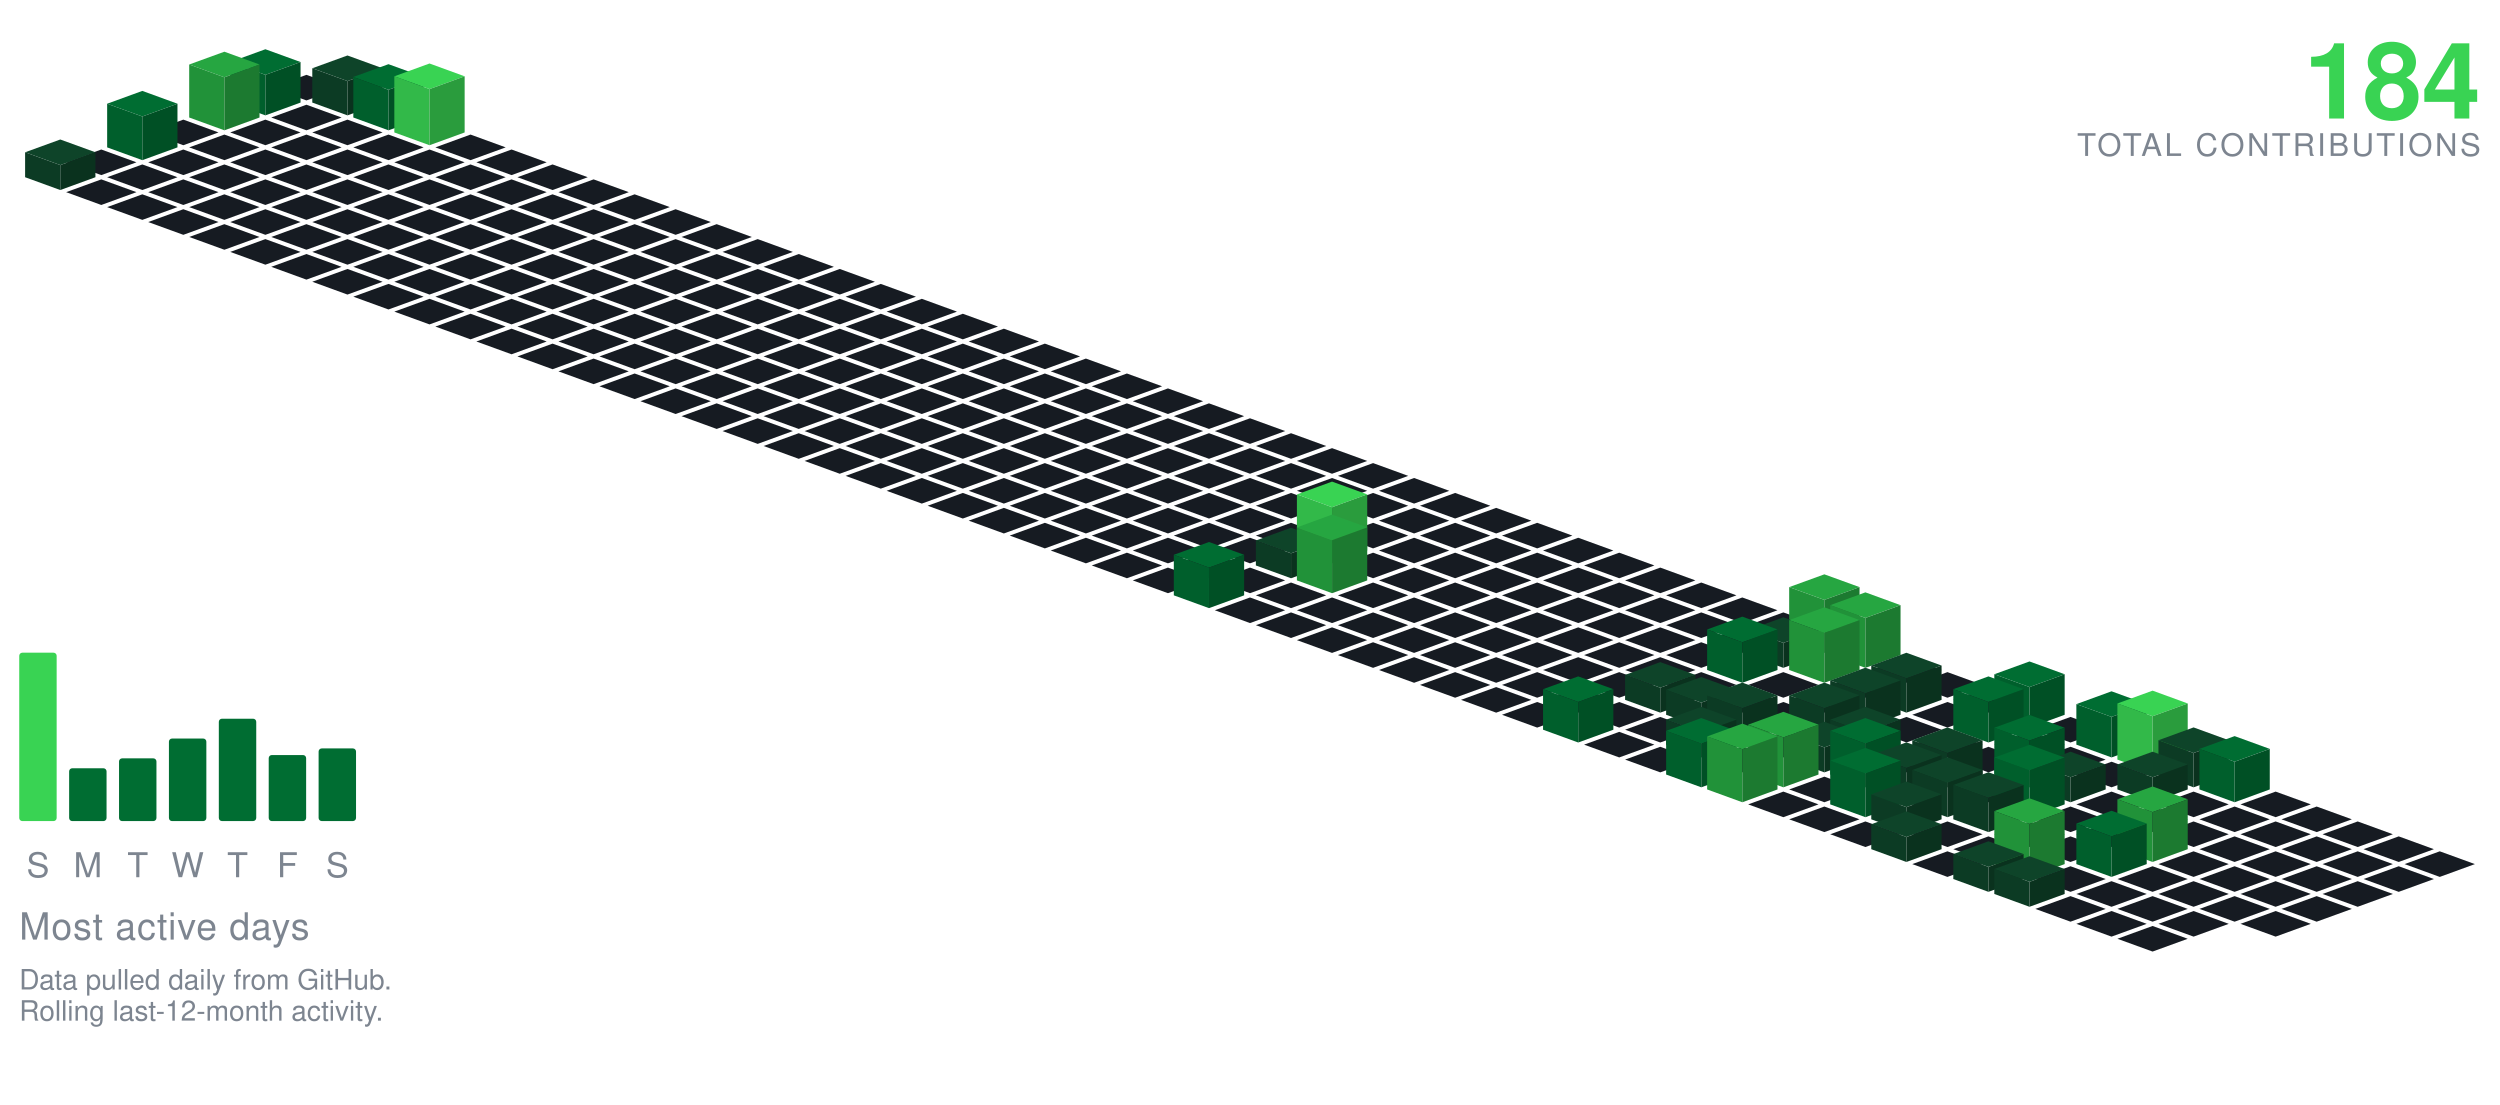
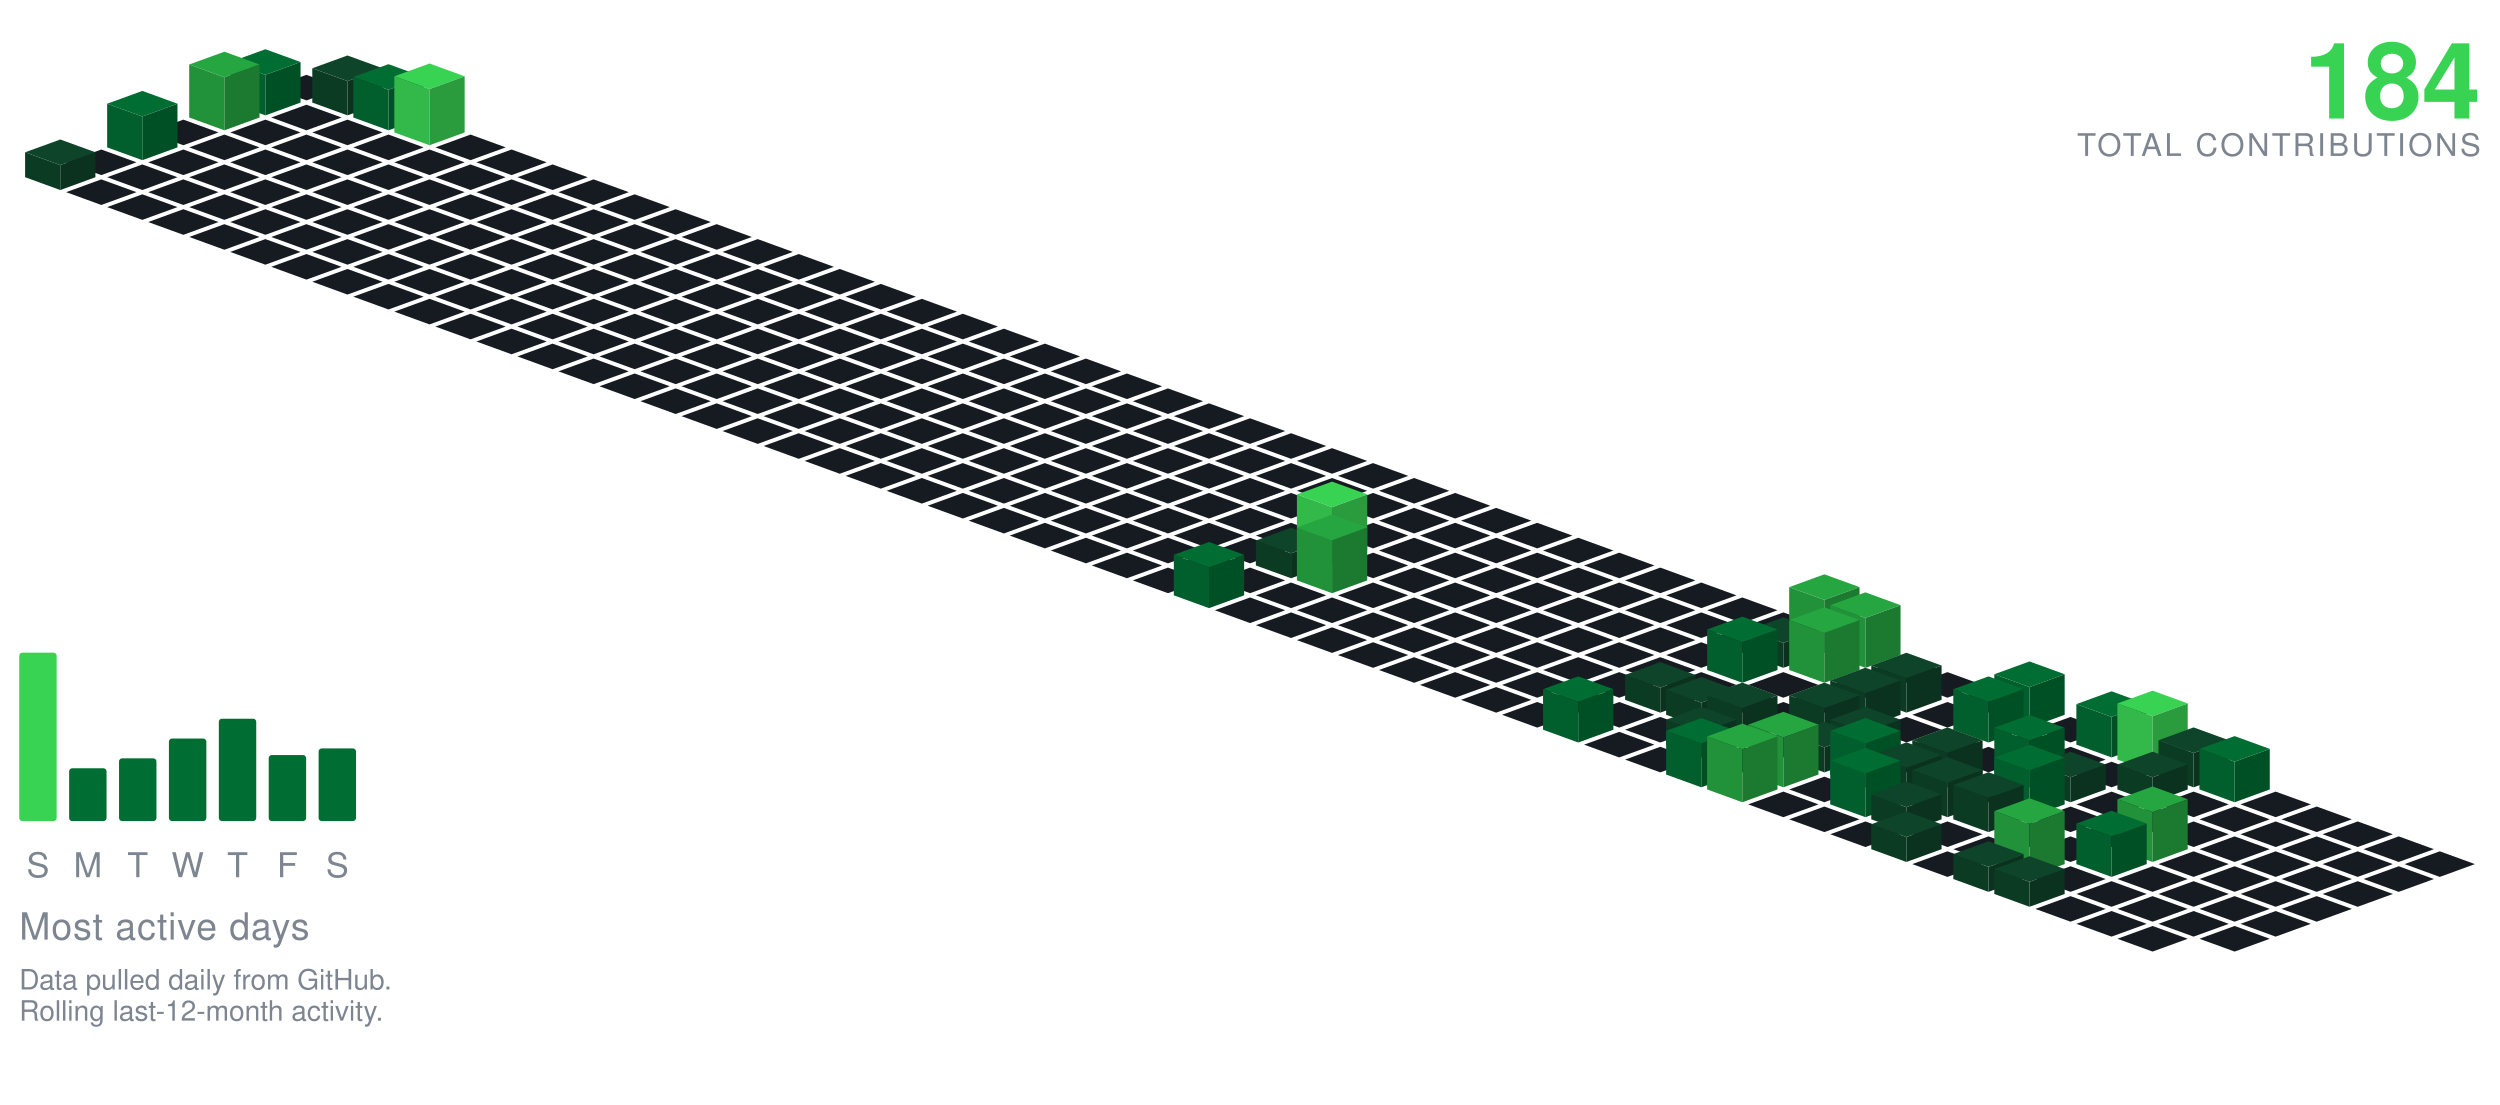
<svg xmlns="http://www.w3.org/2000/svg" viewBox="-98.09 -24.00 801.34 354.30" width="801" height="354">
  <polygon points="0.00,0.00 11.28,4.10 0.00,8.21 -11.28,4.10" fill="#161b22" />
  <polygon points="13.16,-6.21 24.43,-2.11 13.16,2.00 1.88,-2.11" fill="#0e4429" />
  <polygon points="1.88,8.89 1.88,-2.11 13.16,2.00 13.16,13.00" fill="#0c3b24" />
  <polygon points="13.16,13.00 13.16,2.00 24.43,-2.11 24.43,8.89" fill="#0a321e" />
  <polygon points="-13.16,-8.21 -1.88,-4.11 -13.16,-0.00 -24.43,-4.11" fill="#006d32" />
  <polygon points="-24.43,8.89 -24.43,-4.11 -13.16,-0.00 -13.16,13.00" fill="#005f2c" />
  <polygon points="-13.16,13.00 -13.16,-0.00 -1.88,-4.11 -1.88,8.89" fill="#005025" />
  <polygon points="0.00,9.58 11.28,13.68 0.00,17.79 -11.28,13.68" fill="#161b22" />
  <polygon points="26.31,-3.42 37.59,0.68 26.31,4.79 15.04,0.68" fill="#006d32" />
  <polygon points="15.04,13.68 15.04,0.68 26.31,4.79 26.31,17.79" fill="#005f2c" />
  <polygon points="26.31,17.79 26.31,4.79 37.59,0.68 37.59,13.68" fill="#005025" />
  <polygon points="-26.31,-7.42 -15.04,-3.32 -26.31,0.79 -37.59,-3.32" fill="#26a641" />
  <polygon points="-37.59,13.68 -37.59,-3.32 -26.31,0.79 -26.31,17.79" fill="#219239" />
  <polygon points="-26.31,17.79 -26.31,0.79 -15.04,-3.32 -15.04,13.68" fill="#1c7a30" />
  <polygon points="-39.47,14.36 -28.19,18.47 -39.47,22.57 -50.74,18.47" fill="#161b22" />
  <polygon points="-13.16,14.36 -1.88,18.47 -13.16,22.57 -24.43,18.47" fill="#161b22" />
  <polygon points="13.16,14.36 24.43,18.47 13.16,22.57 1.88,18.47" fill="#161b22" />
  <polygon points="39.47,-3.64 50.74,0.47 39.47,4.57 28.19,0.47" fill="#39d353" />
  <polygon points="28.19,18.47 28.19,0.47 39.47,4.57 39.47,22.57" fill="#32b949" />
  <polygon points="39.47,22.57 39.47,4.57 50.74,0.47 50.74,18.47" fill="#2a9c3d" />
  <polygon points="-26.31,19.15 -15.04,23.26 -26.31,27.36 -37.59,23.26" fill="#161b22" />
  <polygon points="0.00,19.15 11.28,23.26 0.00,27.36 -11.28,23.26" fill="#161b22" />
  <polygon points="26.31,19.15 37.59,23.26 26.31,27.36 15.04,23.26" fill="#161b22" />
  <polygon points="52.62,19.15 63.90,23.26 52.62,27.36 41.35,23.26" fill="#161b22" />
  <polygon points="-52.62,5.15 -41.35,9.26 -52.62,13.36 -63.90,9.26" fill="#006d32" />
  <polygon points="-63.90,23.26 -63.90,9.26 -52.62,13.36 -52.62,27.36" fill="#005f2c" />
  <polygon points="-52.62,27.36 -52.62,13.36 -41.35,9.26 -41.35,23.26" fill="#005025" />
  <polygon points="-65.78,23.94 -54.50,28.05 -65.78,32.15 -77.05,28.05" fill="#161b22" />
  <polygon points="-39.47,23.94 -28.19,28.05 -39.47,32.15 -50.74,28.05" fill="#161b22" />
  <polygon points="-13.16,23.94 -1.88,28.05 -13.16,32.15 -24.43,28.05" fill="#161b22" />
  <polygon points="13.16,23.94 24.43,28.05 13.16,32.15 1.88,28.05" fill="#161b22" />
  <polygon points="39.47,23.94 50.74,28.05 39.47,32.15 28.19,28.05" fill="#161b22" />
  <polygon points="65.78,23.94 77.05,28.05 65.78,32.15 54.50,28.05" fill="#161b22" />
  <polygon points="-52.62,28.73 -41.35,32.83 -52.62,36.94 -63.90,32.83" fill="#161b22" />
  <polygon points="-26.31,28.73 -15.04,32.83 -26.31,36.94 -37.59,32.83" fill="#161b22" />
  <polygon points="0.00,28.73 11.28,32.83 0.00,36.94 -11.28,32.83" fill="#161b22" />
  <polygon points="26.31,28.73 37.59,32.83 26.31,36.94 15.04,32.83" fill="#161b22" />
  <polygon points="52.62,28.73 63.90,32.83 52.62,36.94 41.35,32.83" fill="#161b22" />
  <polygon points="78.93,28.73 90.21,32.83 78.93,36.94 67.66,32.83" fill="#161b22" />
  <polygon points="-78.93,20.73 -67.66,24.83 -78.93,28.94 -90.21,24.83" fill="#0e4429" />
  <polygon points="-90.21,32.83 -90.21,24.83 -78.93,28.94 -78.93,36.94" fill="#0c3b24" />
  <polygon points="-78.93,36.94 -78.93,28.94 -67.66,24.83 -67.66,32.83" fill="#0a321e" />
  <polygon points="-65.78,33.52 -54.50,37.62 -65.78,41.73 -77.05,37.62" fill="#161b22" />
  <polygon points="-39.47,33.52 -28.19,37.62 -39.47,41.73 -50.74,37.62" fill="#161b22" />
  <polygon points="-13.16,33.52 -1.88,37.62 -13.16,41.73 -24.43,37.62" fill="#161b22" />
  <polygon points="13.16,33.52 24.43,37.62 13.16,41.73 1.88,37.62" fill="#161b22" />
  <polygon points="39.47,33.52 50.74,37.62 39.47,41.73 28.19,37.62" fill="#161b22" />
  <polygon points="65.78,33.52 77.05,37.62 65.78,41.73 54.50,37.62" fill="#161b22" />
  <polygon points="92.09,33.52 103.37,37.62 92.09,41.73 80.81,37.62" fill="#161b22" />
  <polygon points="-52.62,38.31 -41.35,42.41 -52.62,46.51 -63.90,42.41" fill="#161b22" />
  <polygon points="-26.31,38.31 -15.04,42.41 -26.31,46.51 -37.59,42.41" fill="#161b22" />
  <polygon points="0.00,38.31 11.28,42.41 0.00,46.51 -11.28,42.41" fill="#161b22" />
  <polygon points="26.31,38.31 37.59,42.41 26.31,46.51 15.04,42.41" fill="#161b22" />
  <polygon points="52.62,38.31 63.90,42.41 52.62,46.51 41.35,42.41" fill="#161b22" />
  <polygon points="78.93,38.31 90.21,42.41 78.93,46.51 67.66,42.41" fill="#161b22" />
  <polygon points="105.25,38.31 116.52,42.41 105.25,46.51 93.97,42.41" fill="#161b22" />
  <polygon points="-39.47,43.09 -28.19,47.20 -39.47,51.30 -50.74,47.20" fill="#161b22" />
  <polygon points="-13.16,43.09 -1.88,47.20 -13.16,51.30 -24.43,47.20" fill="#161b22" />
  <polygon points="13.16,43.09 24.43,47.20 13.16,51.30 1.88,47.20" fill="#161b22" />
  <polygon points="39.47,43.09 50.74,47.20 39.47,51.30 28.19,47.20" fill="#161b22" />
  <polygon points="65.78,43.09 77.05,47.20 65.78,51.30 54.50,47.20" fill="#161b22" />
  <polygon points="92.09,43.09 103.37,47.20 92.09,51.30 80.81,47.20" fill="#161b22" />
  <polygon points="118.40,43.09 129.68,47.20 118.40,51.30 107.12,47.20" fill="#161b22" />
  <polygon points="-26.31,47.88 -15.04,51.99 -26.31,56.09 -37.59,51.99" fill="#161b22" />
  <polygon points="0.00,47.88 11.28,51.99 0.00,56.09 -11.28,51.99" fill="#161b22" />
  <polygon points="26.31,47.88 37.59,51.99 26.31,56.09 15.04,51.99" fill="#161b22" />
  <polygon points="52.62,47.88 63.90,51.99 52.62,56.09 41.35,51.99" fill="#161b22" />
  <polygon points="78.93,47.88 90.21,51.99 78.93,56.09 67.66,51.99" fill="#161b22" />
  <polygon points="105.25,47.88 116.52,51.99 105.25,56.09 93.97,51.99" fill="#161b22" />
  <polygon points="131.56,47.88 142.83,51.99 131.56,56.09 120.28,51.99" fill="#161b22" />
  <polygon points="-13.16,52.67 -1.88,56.78 -13.16,60.88 -24.43,56.78" fill="#161b22" />
  <polygon points="13.16,52.67 24.43,56.78 13.16,60.88 1.88,56.78" fill="#161b22" />
  <polygon points="39.47,52.67 50.74,56.78 39.47,60.88 28.19,56.78" fill="#161b22" />
  <polygon points="65.78,52.67 77.05,56.78 65.78,60.88 54.50,56.78" fill="#161b22" />
  <polygon points="92.09,52.67 103.37,56.78 92.09,60.88 80.81,56.78" fill="#161b22" />
  <polygon points="118.40,52.67 129.68,56.78 118.40,60.88 107.12,56.78" fill="#161b22" />
  <polygon points="144.71,52.67 155.99,56.78 144.71,60.88 133.44,56.78" fill="#161b22" />
  <polygon points="0.00,57.46 11.28,61.56 0.00,65.67 -11.28,61.56" fill="#161b22" />
  <polygon points="26.31,57.46 37.59,61.56 26.31,65.67 15.04,61.56" fill="#161b22" />
  <polygon points="52.62,57.46 63.90,61.56 52.62,65.67 41.35,61.56" fill="#161b22" />
  <polygon points="78.93,57.46 90.21,61.56 78.93,65.67 67.66,61.56" fill="#161b22" />
  <polygon points="105.25,57.46 116.52,61.56 105.25,65.67 93.97,61.56" fill="#161b22" />
  <polygon points="131.56,57.46 142.83,61.56 131.56,65.67 120.28,61.56" fill="#161b22" />
  <polygon points="157.87,57.46 169.14,61.56 157.87,65.67 146.59,61.56" fill="#161b22" />
  <polygon points="13.16,62.25 24.43,66.35 13.16,70.46 1.88,66.35" fill="#161b22" />
  <polygon points="39.47,62.25 50.74,66.35 39.47,70.46 28.19,66.35" fill="#161b22" />
  <polygon points="65.78,62.25 77.05,66.35 65.78,70.46 54.50,66.35" fill="#161b22" />
  <polygon points="92.09,62.25 103.37,66.35 92.09,70.46 80.81,66.35" fill="#161b22" />
  <polygon points="118.40,62.25 129.68,66.35 118.40,70.46 107.12,66.35" fill="#161b22" />
  <polygon points="144.71,62.25 155.99,66.35 144.71,70.46 133.44,66.35" fill="#161b22" />
  <polygon points="171.02,62.25 182.30,66.35 171.02,70.46 159.75,66.35" fill="#161b22" />
  <polygon points="26.31,67.04 37.59,71.14 26.31,75.24 15.04,71.14" fill="#161b22" />
  <polygon points="52.62,67.04 63.90,71.14 52.62,75.24 41.35,71.14" fill="#161b22" />
  <polygon points="78.93,67.04 90.21,71.14 78.93,75.24 67.66,71.14" fill="#161b22" />
  <polygon points="105.25,67.04 116.52,71.14 105.25,75.24 93.97,71.14" fill="#161b22" />
  <polygon points="131.56,67.04 142.83,71.14 131.56,75.24 120.28,71.14" fill="#161b22" />
  <polygon points="157.87,67.04 169.14,71.14 157.87,75.24 146.59,71.14" fill="#161b22" />
  <polygon points="184.18,67.04 195.46,71.14 184.18,75.24 172.90,71.14" fill="#161b22" />
  <polygon points="39.47,71.82 50.74,75.93 39.47,80.03 28.19,75.93" fill="#161b22" />
  <polygon points="65.78,71.82 77.05,75.93 65.78,80.03 54.50,75.93" fill="#161b22" />
  <polygon points="92.09,71.82 103.37,75.93 92.09,80.03 80.81,75.93" fill="#161b22" />
  <polygon points="118.40,71.82 129.68,75.93 118.40,80.03 107.12,75.93" fill="#161b22" />
  <polygon points="144.71,71.82 155.99,75.93 144.71,80.03 133.44,75.93" fill="#161b22" />
  <polygon points="171.02,71.82 182.30,75.93 171.02,80.03 159.75,75.93" fill="#161b22" />
  <polygon points="197.34,71.82 208.61,75.93 197.34,80.03 186.06,75.93" fill="#161b22" />
  <polygon points="52.62,76.61 63.90,80.72 52.62,84.82 41.35,80.72" fill="#161b22" />
  <polygon points="78.93,76.61 90.21,80.72 78.93,84.82 67.66,80.72" fill="#161b22" />
  <polygon points="105.25,76.61 116.52,80.72 105.25,84.82 93.97,80.72" fill="#161b22" />
  <polygon points="131.56,76.61 142.83,80.72 131.56,84.82 120.28,80.72" fill="#161b22" />
  <polygon points="157.87,76.61 169.14,80.72 157.87,84.82 146.59,80.72" fill="#161b22" />
  <polygon points="184.18,76.61 195.46,80.72 184.18,84.82 172.90,80.72" fill="#161b22" />
  <polygon points="210.49,76.61 221.77,80.72 210.49,84.82 199.21,80.72" fill="#161b22" />
  <polygon points="65.78,81.40 77.05,85.51 65.78,89.61 54.50,85.51" fill="#161b22" />
  <polygon points="92.09,81.40 103.37,85.51 92.09,89.61 80.81,85.51" fill="#161b22" />
  <polygon points="118.40,81.40 129.68,85.51 118.40,89.61 107.12,85.51" fill="#161b22" />
  <polygon points="144.71,81.40 155.99,85.51 144.71,89.61 133.44,85.51" fill="#161b22" />
  <polygon points="171.02,81.40 182.30,85.51 171.02,89.61 159.75,85.51" fill="#161b22" />
  <polygon points="197.34,81.40 208.61,85.51 197.34,89.61 186.06,85.51" fill="#161b22" />
  <polygon points="223.65,81.40 234.92,85.51 223.65,89.61 212.37,85.51" fill="#161b22" />
  <polygon points="78.93,86.19 90.21,90.29 78.93,94.40 67.66,90.29" fill="#161b22" />
  <polygon points="105.25,86.19 116.52,90.29 105.25,94.40 93.97,90.29" fill="#161b22" />
  <polygon points="131.56,86.19 142.83,90.29 131.56,94.40 120.28,90.29" fill="#161b22" />
  <polygon points="157.87,86.19 169.14,90.29 157.87,94.40 146.59,90.29" fill="#161b22" />
  <polygon points="184.18,86.19 195.46,90.29 184.18,94.40 172.90,90.29" fill="#161b22" />
  <polygon points="210.49,86.19 221.77,90.29 210.49,94.40 199.21,90.29" fill="#161b22" />
  <polygon points="236.80,86.19 248.08,90.29 236.80,94.40 225.53,90.29" fill="#161b22" />
  <polygon points="92.09,90.98 103.37,95.08 92.09,99.19 80.81,95.08" fill="#161b22" />
  <polygon points="118.40,90.98 129.68,95.08 118.40,99.19 107.12,95.08" fill="#161b22" />
  <polygon points="144.71,90.98 155.99,95.08 144.71,99.19 133.44,95.08" fill="#161b22" />
  <polygon points="171.02,90.98 182.30,95.08 171.02,99.19 159.75,95.08" fill="#161b22" />
  <polygon points="197.34,90.98 208.61,95.08 197.34,99.19 186.06,95.08" fill="#161b22" />
  <polygon points="223.65,90.98 234.92,95.08 223.65,99.19 212.37,95.08" fill="#161b22" />
  <polygon points="249.96,90.98 261.23,95.08 249.96,99.19 238.68,95.08" fill="#161b22" />
  <polygon points="105.25,95.77 116.52,99.87 105.25,103.97 93.97,99.87" fill="#161b22" />
  <polygon points="131.56,95.77 142.83,99.87 131.56,103.97 120.28,99.87" fill="#161b22" />
  <polygon points="157.87,95.77 169.14,99.87 157.87,103.97 146.59,99.87" fill="#161b22" />
  <polygon points="184.18,95.77 195.46,99.87 184.18,103.97 172.90,99.87" fill="#161b22" />
  <polygon points="210.49,95.77 221.77,99.87 210.49,103.97 199.21,99.87" fill="#161b22" />
  <polygon points="236.80,95.77 248.08,99.87 236.80,103.97 225.53,99.87" fill="#161b22" />
  <polygon points="263.11,95.77 274.39,99.87 263.11,103.97 251.84,99.87" fill="#161b22" />
  <polygon points="118.40,100.55 129.68,104.66 118.40,108.76 107.12,104.66" fill="#161b22" />
  <polygon points="144.71,100.55 155.99,104.66 144.71,108.76 133.44,104.66" fill="#161b22" />
  <polygon points="171.02,100.55 182.30,104.66 171.02,108.76 159.75,104.66" fill="#161b22" />
  <polygon points="197.34,100.55 208.61,104.66 197.34,108.76 186.06,104.66" fill="#161b22" />
  <polygon points="223.65,100.55 234.92,104.66 223.65,108.76 212.37,104.66" fill="#161b22" />
  <polygon points="249.96,100.55 261.23,104.66 249.96,108.76 238.68,104.66" fill="#161b22" />
  <polygon points="276.27,100.55 287.55,104.66 276.27,108.76 264.99,104.66" fill="#161b22" />
  <polygon points="131.56,105.34 142.83,109.45 131.56,113.55 120.28,109.45" fill="#161b22" />
  <polygon points="157.87,105.34 169.14,109.45 157.87,113.55 146.59,109.45" fill="#161b22" />
  <polygon points="184.18,105.34 195.46,109.45 184.18,113.55 172.90,109.45" fill="#161b22" />
  <polygon points="210.49,105.34 221.77,109.45 210.49,113.55 199.21,109.45" fill="#161b22" />
  <polygon points="236.80,105.34 248.08,109.45 236.80,113.55 225.53,109.45" fill="#161b22" />
  <polygon points="263.11,105.34 274.39,109.45 263.11,113.55 251.84,109.45" fill="#161b22" />
  <polygon points="289.43,105.34 300.70,109.45 289.43,113.55 278.15,109.45" fill="#161b22" />
  <polygon points="144.71,110.13 155.99,114.23 144.71,118.34 133.44,114.23" fill="#161b22" />
  <polygon points="171.02,110.13 182.30,114.23 171.02,118.34 159.75,114.23" fill="#161b22" />
  <polygon points="197.34,110.13 208.61,114.23 197.34,118.34 186.06,114.23" fill="#161b22" />
  <polygon points="223.65,110.13 234.92,114.23 223.65,118.34 212.37,114.23" fill="#161b22" />
  <polygon points="249.96,110.13 261.23,114.23 249.96,118.34 238.68,114.23" fill="#161b22" />
  <polygon points="276.27,110.13 287.55,114.23 276.27,118.34 264.99,114.23" fill="#161b22" />
  <polygon points="302.58,110.13 313.86,114.23 302.58,118.34 291.30,114.23" fill="#161b22" />
  <polygon points="157.87,114.92 169.14,119.02 157.87,123.13 146.59,119.02" fill="#161b22" />
  <polygon points="184.18,114.92 195.46,119.02 184.18,123.13 172.90,119.02" fill="#161b22" />
  <polygon points="210.49,114.92 221.77,119.02 210.49,123.13 199.21,119.02" fill="#161b22" />
  <polygon points="236.80,114.92 248.08,119.02 236.80,123.13 225.53,119.02" fill="#161b22" />
  <polygon points="263.11,114.92 274.39,119.02 263.11,123.13 251.84,119.02" fill="#161b22" />
  <polygon points="289.43,114.92 300.70,119.02 289.43,123.13 278.15,119.02" fill="#161b22" />
  <polygon points="315.74,114.92 327.01,119.02 315.74,123.13 304.46,119.02" fill="#161b22" />
  <polygon points="171.02,119.71 182.30,123.81 171.02,127.92 159.75,123.81" fill="#161b22" />
  <polygon points="197.34,119.71 208.61,123.81 197.34,127.92 186.06,123.81" fill="#161b22" />
  <polygon points="223.65,119.71 234.92,123.81 223.65,127.92 212.37,123.81" fill="#161b22" />
  <polygon points="249.96,119.71 261.23,123.81 249.96,127.92 238.68,123.81" fill="#161b22" />
  <polygon points="276.27,119.71 287.55,123.81 276.27,127.92 264.99,123.81" fill="#161b22" />
  <polygon points="302.58,119.71 313.86,123.81 302.58,127.92 291.30,123.81" fill="#161b22" />
  <polygon points="328.89,119.71 340.17,123.81 328.89,127.92 317.62,123.81" fill="#161b22" />
  <polygon points="184.18,124.50 195.46,128.60 184.18,132.70 172.90,128.60" fill="#161b22" />
  <polygon points="210.49,124.50 221.77,128.60 210.49,132.70 199.21,128.60" fill="#161b22" />
  <polygon points="236.80,124.50 248.08,128.60 236.80,132.70 225.53,128.60" fill="#161b22" />
  <polygon points="263.11,124.50 274.39,128.60 263.11,132.70 251.84,128.60" fill="#161b22" />
  <polygon points="289.43,124.50 300.70,128.60 289.43,132.70 278.15,128.60" fill="#161b22" />
  <polygon points="315.74,124.50 327.01,128.60 315.74,132.70 304.46,128.60" fill="#161b22" />
  <polygon points="342.05,124.50 353.32,128.60 342.05,132.70 330.77,128.60" fill="#161b22" />
  <polygon points="197.34,129.28 208.61,133.39 197.34,137.49 186.06,133.39" fill="#161b22" />
  <polygon points="223.65,129.28 234.92,133.39 223.65,137.49 212.37,133.39" fill="#161b22" />
  <polygon points="249.96,129.28 261.23,133.39 249.96,137.49 238.68,133.39" fill="#161b22" />
  <polygon points="276.27,129.28 287.55,133.39 276.27,137.49 264.99,133.39" fill="#161b22" />
  <polygon points="302.58,129.28 313.86,133.39 302.58,137.49 291.30,133.39" fill="#161b22" />
  <polygon points="328.89,129.28 340.17,133.39 328.89,137.49 317.62,133.39" fill="#161b22" />
  <polygon points="355.20,129.28 366.48,133.39 355.20,137.49 343.93,133.39" fill="#161b22" />
  <polygon points="210.49,134.07 221.77,138.18 210.49,142.28 199.21,138.18" fill="#161b22" />
  <polygon points="236.80,134.07 248.08,138.18 236.80,142.28 225.53,138.18" fill="#161b22" />
  <polygon points="263.11,134.07 274.39,138.18 263.11,142.28 251.84,138.18" fill="#161b22" />
  <polygon points="289.43,134.07 300.70,138.18 289.43,142.28 278.15,138.18" fill="#161b22" />
  <polygon points="315.74,134.07 327.01,138.18 315.74,142.28 304.46,138.18" fill="#161b22" />
  <polygon points="342.05,134.07 353.32,138.18 342.05,142.28 330.77,138.18" fill="#161b22" />
  <polygon points="368.36,134.07 379.64,138.18 368.36,142.28 357.08,138.18" fill="#161b22" />
  <polygon points="223.65,138.86 234.92,142.96 223.65,147.07 212.37,142.96" fill="#161b22" />
  <polygon points="249.96,138.86 261.23,142.96 249.96,147.07 238.68,142.96" fill="#161b22" />
  <polygon points="276.27,138.86 287.55,142.96 276.27,147.07 264.99,142.96" fill="#161b22" />
  <polygon points="302.58,138.86 313.86,142.96 302.58,147.07 291.30,142.96" fill="#161b22" />
  <polygon points="328.89,138.86 340.17,142.96 328.89,147.07 317.62,142.96" fill="#161b22" />
  <polygon points="355.20,138.86 366.48,142.96 355.20,147.07 343.93,142.96" fill="#161b22" />
  <polygon points="381.52,138.86 392.79,142.96 381.52,147.07 370.24,142.96" fill="#161b22" />
  <polygon points="236.80,143.65 248.08,147.75 236.80,151.86 225.53,147.75" fill="#161b22" />
  <polygon points="263.11,143.65 274.39,147.75 263.11,151.86 251.84,147.75" fill="#161b22" />
  <polygon points="289.43,143.65 300.70,147.75 289.43,151.86 278.15,147.75" fill="#161b22" />
  <polygon points="315.74,143.65 327.01,147.75 315.74,151.86 304.46,147.75" fill="#161b22" />
  <polygon points="342.05,143.65 353.32,147.75 342.05,151.86 330.77,147.75" fill="#161b22" />
  <polygon points="368.36,143.65 379.64,147.75 368.36,151.86 357.08,147.75" fill="#161b22" />
  <polygon points="394.67,143.65 405.95,147.75 394.67,151.86 383.39,147.75" fill="#161b22" />
  <polygon points="249.96,148.44 261.23,152.54 249.96,156.65 238.68,152.54" fill="#161b22" />
  <polygon points="276.27,148.44 287.55,152.54 276.27,156.65 264.99,152.54" fill="#161b22" />
  <polygon points="302.58,148.44 313.86,152.54 302.58,156.65 291.30,152.54" fill="#161b22" />
  <polygon points="355.20,148.44 366.48,152.54 355.20,156.65 343.93,152.54" fill="#161b22" />
  <polygon points="381.52,148.44 392.79,152.54 381.52,156.65 370.24,152.54" fill="#161b22" />
  <polygon points="407.83,148.44 419.10,152.54 407.83,156.65 396.55,152.54" fill="#161b22" />
  <polygon points="328.89,130.44 340.17,134.54 328.89,138.65 317.62,134.54" fill="#39d353" />
  <polygon points="317.62,152.54 317.62,134.54 328.89,138.65 328.89,156.65" fill="#32b949" />
  <polygon points="328.89,156.65 328.89,138.65 340.17,134.54 340.17,152.54" fill="#2a9c3d" />
  <polygon points="263.11,153.23 274.39,157.33 263.11,161.43 251.84,157.33" fill="#161b22" />
  <polygon points="289.43,153.23 300.70,157.33 289.43,161.43 278.15,157.33" fill="#161b22" />
  <polygon points="342.05,153.23 353.32,157.33 342.05,161.43 330.77,157.33" fill="#161b22" />
  <polygon points="368.36,153.23 379.64,157.33 368.36,161.43 357.08,157.33" fill="#161b22" />
  <polygon points="394.67,153.23 405.95,157.33 394.67,161.43 383.39,157.33" fill="#161b22" />
  <polygon points="420.98,153.23 432.26,157.33 420.98,161.43 409.71,157.33" fill="#161b22" />
  <polygon points="315.74,145.23 327.01,149.33 315.74,153.43 304.46,149.33" fill="#0e4429" />
  <polygon points="304.46,157.33 304.46,149.33 315.74,153.43 315.74,161.43" fill="#0c3b24" />
  <polygon points="315.74,161.43 315.74,153.43 327.01,149.33 327.01,157.33" fill="#0a321e" />
  <polygon points="276.27,158.01 287.55,162.12 276.27,166.22 264.99,162.12" fill="#161b22" />
  <polygon points="302.58,158.01 313.86,162.12 302.58,166.22 291.30,162.12" fill="#161b22" />
  <polygon points="355.20,158.01 366.48,162.12 355.20,166.22 343.93,162.12" fill="#161b22" />
  <polygon points="381.52,158.01 392.79,162.12 381.52,166.22 370.24,162.12" fill="#161b22" />
  <polygon points="407.83,158.01 419.10,162.12 407.83,166.22 396.55,162.12" fill="#161b22" />
  <polygon points="434.14,158.01 445.41,162.12 434.14,166.22 422.86,162.12" fill="#161b22" />
  <polygon points="328.89,141.01 340.17,145.12 328.89,149.22 317.62,145.12" fill="#26a641" />
  <polygon points="317.62,162.12 317.62,145.12 328.89,149.22 328.89,166.22" fill="#219239" />
  <polygon points="328.89,166.22 328.89,149.22 340.17,145.12 340.17,162.12" fill="#1c7a30" />
  <polygon points="315.74,162.80 327.01,166.91 315.74,171.01 304.46,166.91" fill="#161b22" />
  <polygon points="342.05,162.80 353.32,166.91 342.05,171.01 330.77,166.91" fill="#161b22" />
  <polygon points="368.36,162.80 379.64,166.91 368.36,171.01 357.08,166.91" fill="#161b22" />
  <polygon points="394.67,162.80 405.95,166.91 394.67,171.01 383.39,166.91" fill="#161b22" />
  <polygon points="420.98,162.80 432.26,166.91 420.98,171.01 409.71,166.91" fill="#161b22" />
  <polygon points="447.29,162.80 458.57,166.91 447.29,171.01 436.02,166.91" fill="#161b22" />
  <polygon points="289.43,149.80 300.70,153.91 289.43,158.01 278.15,153.91" fill="#006d32" />
  <polygon points="278.15,166.91 278.15,153.91 289.43,158.01 289.43,171.01" fill="#005f2c" />
  <polygon points="289.43,171.01 289.43,158.01 300.70,153.91 300.70,166.91" fill="#005025" />
  <polygon points="302.58,167.59 313.86,171.69 302.58,175.80 291.30,171.69" fill="#161b22" />
  <polygon points="328.89,167.59 340.17,171.69 328.89,175.80 317.62,171.69" fill="#161b22" />
  <polygon points="355.20,167.59 366.48,171.69 355.20,175.80 343.93,171.69" fill="#161b22" />
  <polygon points="381.52,167.59 392.79,171.69 381.52,175.80 370.24,171.69" fill="#161b22" />
  <polygon points="407.83,167.59 419.10,171.69 407.83,175.80 396.55,171.69" fill="#161b22" />
  <polygon points="434.14,167.59 445.41,171.69 434.14,175.80 422.86,171.69" fill="#161b22" />
  <polygon points="460.45,167.59 471.73,171.69 460.45,175.80 449.17,171.69" fill="#161b22" />
  <polygon points="315.74,172.38 327.01,176.48 315.74,180.59 304.46,176.48" fill="#161b22" />
  <polygon points="342.05,172.38 353.32,176.48 342.05,180.59 330.77,176.48" fill="#161b22" />
  <polygon points="368.36,172.38 379.64,176.48 368.36,180.59 357.08,176.48" fill="#161b22" />
  <polygon points="394.67,172.38 405.95,176.48 394.67,180.59 383.39,176.48" fill="#161b22" />
  <polygon points="420.98,172.38 432.26,176.48 420.98,180.59 409.71,176.48" fill="#161b22" />
  <polygon points="447.29,172.38 458.57,176.48 447.29,180.59 436.02,176.48" fill="#161b22" />
  <polygon points="473.61,172.38 484.88,176.48 473.61,180.59 462.33,176.48" fill="#161b22" />
  <polygon points="328.89,177.17 340.17,181.27 328.89,185.37 317.62,181.27" fill="#161b22" />
  <polygon points="355.20,177.17 366.48,181.27 355.20,185.37 343.93,181.27" fill="#161b22" />
  <polygon points="381.52,177.17 392.79,181.27 381.52,185.37 370.24,181.27" fill="#161b22" />
  <polygon points="407.83,177.17 419.10,181.27 407.83,185.37 396.55,181.27" fill="#161b22" />
  <polygon points="434.14,177.17 445.41,181.27 434.14,185.37 422.86,181.27" fill="#161b22" />
  <polygon points="460.45,177.17 471.73,181.27 460.45,185.37 449.17,181.27" fill="#161b22" />
  <polygon points="486.76,160.17 498.04,164.27 486.76,168.37 475.48,164.27" fill="#26a641" />
  <polygon points="475.48,181.27 475.48,164.27 486.76,168.37 486.76,185.37" fill="#219239" />
  <polygon points="486.76,185.37 486.76,168.37 498.04,164.27 498.04,181.27" fill="#1c7a30" />
  <polygon points="342.05,181.95 353.32,186.06 342.05,190.16 330.77,186.06" fill="#161b22" />
  <polygon points="368.36,181.95 379.64,186.06 368.36,190.16 357.08,186.06" fill="#161b22" />
  <polygon points="394.67,181.95 405.95,186.06 394.67,190.16 383.39,186.06" fill="#161b22" />
  <polygon points="420.98,181.95 432.26,186.06 420.98,190.16 409.71,186.06" fill="#161b22" />
  <polygon points="447.29,181.95 458.57,186.06 447.29,190.16 436.02,186.06" fill="#161b22" />
  <polygon points="473.61,173.95 484.88,178.06 473.61,182.16 462.33,178.06" fill="#0e4429" />
  <polygon points="462.33,186.06 462.33,178.06 473.61,182.16 473.61,190.16" fill="#0c3b24" />
  <polygon points="473.61,190.16 473.61,182.16 484.88,178.06 484.88,186.06" fill="#0a321e" />
  <polygon points="499.92,165.95 511.19,170.06 499.92,174.16 488.64,170.06" fill="#26a641" />
  <polygon points="488.64,186.06 488.64,170.06 499.92,174.16 499.92,190.16" fill="#219239" />
  <polygon points="499.92,190.16 499.92,174.16 511.19,170.06 511.19,186.06" fill="#1c7a30" />
  <polygon points="355.20,186.74 366.48,190.85 355.20,194.95 343.93,190.85" fill="#161b22" />
  <polygon points="381.52,186.74 392.79,190.85 381.52,194.95 370.24,190.85" fill="#161b22" />
  <polygon points="407.83,186.74 419.10,190.85 407.83,194.95 396.55,190.85" fill="#161b22" />
  <polygon points="434.14,186.74 445.41,190.85 434.14,194.95 422.86,190.85" fill="#161b22" />
  <polygon points="513.07,186.74 524.35,190.85 513.07,194.95 501.80,190.85" fill="#161b22" />
  <polygon points="460.45,173.74 471.73,177.85 460.45,181.95 449.17,177.85" fill="#006d32" />
  <polygon points="449.17,190.85 449.17,177.85 460.45,181.95 460.45,194.95" fill="#005f2c" />
  <polygon points="460.45,194.95 460.45,181.95 471.73,177.85 471.73,190.85" fill="#005025" />
  <polygon points="486.76,170.74 498.04,174.85 486.76,178.95 475.48,174.85" fill="#26a641" />
  <polygon points="475.48,190.85 475.48,174.85 486.76,178.95 486.76,194.95" fill="#219239" />
  <polygon points="486.76,194.95 486.76,178.95 498.04,174.85 498.04,190.85" fill="#1c7a30" />
  <polygon points="368.36,191.53 379.64,195.64 368.36,199.74 357.08,195.64" fill="#161b22" />
  <polygon points="394.67,191.53 405.95,195.64 394.67,199.74 383.39,195.64" fill="#161b22" />
  <polygon points="420.98,191.53 432.26,195.64 420.98,199.74 409.71,195.64" fill="#161b22" />
  <polygon points="447.29,191.53 458.57,195.64 447.29,199.74 436.02,195.64" fill="#161b22" />
  <polygon points="473.61,191.53 484.88,195.64 473.61,199.74 462.33,195.64" fill="#161b22" />
  <polygon points="499.92,191.53 511.19,195.64 499.92,199.74 488.64,195.64" fill="#161b22" />
  <polygon points="526.23,191.53 537.50,195.64 526.23,199.74 514.95,195.64" fill="#161b22" />
  <polygon points="381.52,196.32 392.79,200.42 381.52,204.53 370.24,200.42" fill="#161b22" />
  <polygon points="407.83,196.32 419.10,200.42 407.83,204.53 396.55,200.42" fill="#161b22" />
  <polygon points="460.45,196.32 471.73,200.42 460.45,204.53 449.17,200.42" fill="#161b22" />
  <polygon points="486.76,196.32 498.04,200.42 486.76,204.53 475.48,200.42" fill="#161b22" />
  <polygon points="539.38,196.32 550.66,200.42 539.38,204.53 528.11,200.42" fill="#161b22" />
  <polygon points="434.14,188.32 445.41,192.42 434.14,196.53 422.86,192.42" fill="#0e4429" />
  <polygon points="422.86,200.42 422.86,192.42 434.14,196.53 434.14,204.53" fill="#0c3b24" />
  <polygon points="434.14,204.53 434.14,196.53 445.41,192.42 445.41,200.42" fill="#0a321e" />
  <polygon points="513.07,185.32 524.35,189.42 513.07,193.53 501.80,189.42" fill="#0e4429" />
  <polygon points="501.80,200.42 501.80,189.42 513.07,193.53 513.07,204.53" fill="#0c3b24" />
  <polygon points="513.07,204.53 513.07,193.53 524.35,189.42 524.35,200.42" fill="#0a321e" />
  <polygon points="394.67,201.11 405.95,205.21 394.67,209.32 383.39,205.21" fill="#161b22" />
  <polygon points="420.98,201.11 432.26,205.21 420.98,209.32 409.71,205.21" fill="#161b22" />
  <polygon points="473.61,201.11 484.88,205.21 473.61,209.32 462.33,205.21" fill="#161b22" />
  <polygon points="526.23,201.11 537.50,205.21 526.23,209.32 514.95,205.21" fill="#161b22" />
  <polygon points="447.29,193.11 458.57,197.21 447.29,201.32 436.02,197.21" fill="#0e4429" />
  <polygon points="436.02,205.21 436.02,197.21 447.29,201.32 447.29,209.32" fill="#0c3b24" />
  <polygon points="447.29,209.32 447.29,201.32 458.57,197.21 458.57,205.21" fill="#0a321e" />
  <polygon points="499.92,190.11 511.19,194.21 499.92,198.32 488.64,194.21" fill="#0e4429" />
  <polygon points="488.64,205.21 488.64,194.21 499.92,198.32 499.92,209.32" fill="#0c3b24" />
  <polygon points="499.92,209.32 499.92,198.32 511.19,194.21 511.19,205.21" fill="#0a321e" />
  <polygon points="552.54,188.11 563.82,192.21 552.54,196.32 541.26,192.21" fill="#006d32" />
  <polygon points="541.26,205.21 541.26,192.21 552.54,196.32 552.54,209.32" fill="#005f2c" />
  <polygon points="552.54,209.32 552.54,196.32 563.82,192.21 563.82,205.21" fill="#005025" />
  <polygon points="434.14,205.90 445.41,210.00 434.14,214.10 422.86,210.00" fill="#161b22" />
  <polygon points="513.07,205.90 524.35,210.00 513.07,214.10 501.80,210.00" fill="#161b22" />
  <polygon points="565.69,205.90 576.97,210.00 565.69,214.10 554.42,210.00" fill="#161b22" />
  <polygon points="460.45,194.90 471.73,199.00 460.45,203.10 449.17,199.00" fill="#0e4429" />
  <polygon points="449.17,210.00 449.17,199.00 460.45,203.10 460.45,214.10" fill="#0c3b24" />
  <polygon points="460.45,214.10 460.45,203.10 471.73,199.00 471.73,210.00" fill="#0a321e" />
  <polygon points="486.76,194.90 498.04,199.00 486.76,203.10 475.48,199.00" fill="#0e4429" />
  <polygon points="475.48,210.00 475.48,199.00 486.76,203.10 486.76,214.10" fill="#0c3b24" />
  <polygon points="486.76,214.10 486.76,203.10 498.04,199.00 498.04,210.00" fill="#0a321e" />
  <polygon points="407.83,192.90 419.10,197.00 407.83,201.10 396.55,197.00" fill="#006d32" />
  <polygon points="396.55,210.00 396.55,197.00 407.83,201.10 407.83,214.10" fill="#005f2c" />
  <polygon points="407.83,214.10 407.83,201.10 419.10,197.00 419.10,210.00" fill="#005025" />
  <polygon points="539.38,192.90 550.66,197.00 539.38,201.10 528.11,197.00" fill="#006d32" />
  <polygon points="528.11,210.00 528.11,197.00 539.38,201.10 539.38,214.10" fill="#005f2c" />
  <polygon points="539.38,214.10 539.38,201.10 550.66,197.00 550.66,210.00" fill="#005025" />
  <polygon points="420.98,210.68 432.26,214.79 420.98,218.89 409.71,214.79" fill="#161b22" />
  <polygon points="473.61,210.68 484.88,214.79 473.61,218.89 462.33,214.79" fill="#161b22" />
  <polygon points="526.23,210.68 537.50,214.79 526.23,218.89 514.95,214.79" fill="#161b22" />
  <polygon points="552.54,210.68 563.82,214.79 552.54,218.89 541.26,214.79" fill="#161b22" />
  <polygon points="447.29,202.68 458.57,206.79 447.29,210.89 436.02,206.79" fill="#0e4429" />
  <polygon points="436.02,214.79 436.02,206.79 447.29,210.89 447.29,218.89" fill="#0c3b24" />
  <polygon points="447.29,218.89 447.29,210.89 458.57,206.79 458.57,214.79" fill="#0a321e" />
  <polygon points="499.92,202.68 511.19,206.79 499.92,210.89 488.64,206.79" fill="#0e4429" />
  <polygon points="488.64,214.79 488.64,206.79 499.92,210.89 499.92,218.89" fill="#0c3b24" />
  <polygon points="499.92,218.89 499.92,210.89 511.19,206.79 511.19,214.79" fill="#0a321e" />
  <polygon points="578.85,197.68 590.13,201.79 578.85,205.89 567.57,201.79" fill="#006d32" />
  <polygon points="567.57,214.79 567.57,201.79 578.85,205.89 578.85,218.89" fill="#005f2c" />
  <polygon points="578.85,218.89 578.85,205.89 590.13,201.79 590.13,214.79" fill="#005025" />
  <polygon points="434.14,215.47 445.41,219.58 434.14,223.68 422.86,219.58" fill="#161b22" />
  <polygon points="460.45,215.47 471.73,219.58 460.45,223.68 449.17,219.58" fill="#161b22" />
  <polygon points="513.07,215.47 524.35,219.58 513.07,223.68 501.80,219.58" fill="#161b22" />
  <polygon points="539.38,215.47 550.66,219.58 539.38,223.68 528.11,219.58" fill="#161b22" />
  <polygon points="565.69,215.47 576.97,219.58 565.69,223.68 554.42,219.58" fill="#161b22" />
  <polygon points="486.76,207.47 498.04,211.58 486.76,215.68 475.48,211.58" fill="#0e4429" />
  <polygon points="475.48,219.58 475.48,211.58 486.76,215.68 486.76,223.68" fill="#0c3b24" />
  <polygon points="486.76,223.68 486.76,215.68 498.04,211.58 498.04,219.58" fill="#0a321e" />
  <polygon points="592.01,197.47 603.28,201.58 592.01,205.68 580.73,201.58" fill="#39d353" />
  <polygon points="580.73,219.58 580.73,201.58 592.01,205.68 592.01,223.68" fill="#32b949" />
  <polygon points="592.01,223.68 592.01,205.68 603.28,201.58 603.28,219.58" fill="#2a9c3d" />
  <polygon points="578.85,220.26 590.13,224.37 578.85,228.47 567.57,224.37" fill="#161b22" />
  <polygon points="526.23,209.26 537.50,213.37 526.23,217.47 514.95,213.37" fill="#0e4429" />
  <polygon points="514.95,224.37 514.95,213.37 526.23,217.47 526.23,228.47" fill="#0c3b24" />
  <polygon points="526.23,228.47 526.23,217.47 537.50,213.37 537.50,224.37" fill="#0a321e" />
  <polygon points="605.16,209.26 616.44,213.37 605.16,217.47 593.89,213.37" fill="#0e4429" />
  <polygon points="593.89,224.37 593.89,213.37 605.16,217.47 605.16,228.47" fill="#0c3b24" />
  <polygon points="605.16,228.47 605.16,217.47 616.44,213.37 616.44,224.37" fill="#0a321e" />
  <polygon points="447.29,206.26 458.57,210.37 447.29,214.47 436.02,210.37" fill="#006d32" />
  <polygon points="436.02,224.37 436.02,210.37 447.29,214.47 447.29,228.47" fill="#005f2c" />
  <polygon points="447.29,228.47 447.29,214.47 458.57,210.37 458.57,224.37" fill="#005025" />
  <polygon points="499.92,206.26 511.19,210.37 499.92,214.47 488.64,210.37" fill="#006d32" />
  <polygon points="488.64,224.37 488.64,210.37 499.92,214.47 499.92,228.47" fill="#005f2c" />
  <polygon points="499.92,228.47 499.92,214.47 511.19,210.37 511.19,224.37" fill="#005025" />
  <polygon points="552.54,205.26 563.82,209.37 552.54,213.47 541.26,209.37" fill="#006d32" />
  <polygon points="541.26,224.37 541.26,209.37 552.54,213.47 552.54,228.47" fill="#005f2c" />
  <polygon points="552.54,228.47 552.54,213.47 563.82,209.37 563.82,224.37" fill="#005025" />
  <polygon points="473.61,204.26 484.88,208.37 473.61,212.47 462.33,208.37" fill="#26a641" />
  <polygon points="462.33,224.37 462.33,208.37 473.61,212.47 473.61,228.47" fill="#219239" />
  <polygon points="473.61,228.47 473.61,212.47 484.88,208.37 484.88,224.37" fill="#1c7a30" />
  <polygon points="486.76,225.05 498.04,229.15 486.76,233.26 475.48,229.15" fill="#161b22" />
  <polygon points="539.38,225.05 550.66,229.15 539.38,233.26 528.11,229.15" fill="#161b22" />
  <polygon points="513.07,214.05 524.35,218.15 513.07,222.26 501.80,218.15" fill="#0e4429" />
  <polygon points="501.80,229.15 501.80,218.15 513.07,222.26 513.07,233.26" fill="#0c3b24" />
  <polygon points="513.07,233.26 513.07,222.26 524.35,218.15 524.35,229.15" fill="#0a321e" />
  <polygon points="565.69,217.05 576.97,221.15 565.69,225.26 554.42,221.15" fill="#0e4429" />
  <polygon points="554.42,229.15 554.42,221.15 565.69,225.26 565.69,233.26" fill="#0c3b24" />
  <polygon points="565.69,233.26 565.69,225.26 576.97,221.15 576.97,229.15" fill="#0a321e" />
  <polygon points="592.01,217.05 603.28,221.15 592.01,225.26 580.73,221.15" fill="#0e4429" />
  <polygon points="580.73,229.15 580.73,221.15 592.01,225.26 592.01,233.26" fill="#0c3b24" />
  <polygon points="592.01,233.26 592.01,225.26 603.28,221.15 603.28,229.15" fill="#0a321e" />
  <polygon points="618.32,212.05 629.59,216.15 618.32,220.26 607.04,216.15" fill="#006d32" />
  <polygon points="607.04,229.15 607.04,216.15 618.32,220.26 618.32,233.26" fill="#005f2c" />
  <polygon points="618.32,233.26 618.32,220.26 629.59,216.15 629.59,229.15" fill="#005025" />
  <polygon points="460.45,208.05 471.73,212.15 460.45,216.26 449.17,212.15" fill="#26a641" />
  <polygon points="449.17,229.15 449.17,212.15 460.45,216.26 460.45,233.26" fill="#219239" />
  <polygon points="460.45,233.26 460.45,216.26 471.73,212.15 471.73,229.15" fill="#1c7a30" />
  <polygon points="473.61,229.84 484.88,233.94 473.61,238.05 462.33,233.94" fill="#161b22" />
  <polygon points="578.85,229.84 590.13,233.94 578.85,238.05 567.57,233.94" fill="#161b22" />
  <polygon points="605.16,229.84 616.44,233.94 605.16,238.05 593.89,233.94" fill="#161b22" />
  <polygon points="631.47,229.84 642.75,233.94 631.47,238.05 620.20,233.94" fill="#161b22" />
  <polygon points="526.23,218.84 537.50,222.94 526.23,227.05 514.95,222.94" fill="#0e4429" />
  <polygon points="514.95,233.94 514.95,222.94 526.23,227.05 526.23,238.05" fill="#0c3b24" />
  <polygon points="526.23,238.05 526.23,227.05 537.50,222.94 537.50,233.94" fill="#0a321e" />
  <polygon points="499.92,215.84 511.19,219.94 499.92,224.05 488.64,219.94" fill="#006d32" />
  <polygon points="488.64,233.94 488.64,219.94 499.92,224.05 499.92,238.05" fill="#005f2c" />
  <polygon points="499.92,238.05 499.92,224.05 511.19,219.94 511.19,233.94" fill="#005025" />
  <polygon points="552.54,214.84 563.82,218.94 552.54,223.05 541.26,218.94" fill="#006d32" />
  <polygon points="541.26,233.94 541.26,218.94 552.54,223.05 552.54,238.05" fill="#005f2c" />
  <polygon points="552.54,238.05 552.54,223.05 563.82,218.94 563.82,233.94" fill="#005025" />
  <polygon points="486.76,234.63 498.04,238.73 486.76,242.83 475.48,238.73" fill="#161b22" />
  <polygon points="565.69,234.63 576.97,238.73 565.69,242.83 554.42,238.73" fill="#161b22" />
  <polygon points="592.01,234.63 603.28,238.73 592.01,242.83 580.73,238.73" fill="#161b22" />
  <polygon points="618.32,234.63 629.59,238.73 618.32,242.83 607.04,238.73" fill="#161b22" />
  <polygon points="644.63,234.63 655.91,238.73 644.63,242.83 633.35,238.73" fill="#161b22" />
  <polygon points="513.07,226.63 524.35,230.73 513.07,234.83 501.80,230.73" fill="#0e4429" />
  <polygon points="501.80,238.73 501.80,230.73 513.07,234.83 513.07,242.83" fill="#0c3b24" />
  <polygon points="513.07,242.83 513.07,234.83 524.35,230.73 524.35,238.73" fill="#0a321e" />
  <polygon points="539.38,223.63 550.66,227.73 539.38,231.83 528.11,227.73" fill="#0e4429" />
  <polygon points="528.11,238.73 528.11,227.73 539.38,231.83 539.38,242.83" fill="#0c3b24" />
  <polygon points="539.38,242.83 539.38,231.83 550.66,227.73 550.66,238.73" fill="#0a321e" />
  <polygon points="499.92,239.41 511.19,243.52 499.92,247.62 488.64,243.52" fill="#161b22" />
  <polygon points="526.23,239.41 537.50,243.52 526.23,247.62 514.95,243.52" fill="#161b22" />
  <polygon points="552.54,239.41 563.82,243.52 552.54,247.62 541.26,243.52" fill="#161b22" />
  <polygon points="578.85,239.41 590.13,243.52 578.85,247.62 567.57,243.52" fill="#161b22" />
  <polygon points="605.16,239.41 616.44,243.52 605.16,247.62 593.89,243.52" fill="#161b22" />
  <polygon points="631.47,239.41 642.75,243.52 631.47,247.62 620.20,243.52" fill="#161b22" />
  <polygon points="657.78,239.41 669.06,243.52 657.78,247.62 646.51,243.52" fill="#161b22" />
  <polygon points="539.38,244.20 550.66,248.31 539.38,252.41 528.11,248.31" fill="#161b22" />
  <polygon points="565.69,244.20 576.97,248.31 565.69,252.41 554.42,248.31" fill="#161b22" />
  <polygon points="618.32,244.20 629.59,248.31 618.32,252.41 607.04,248.31" fill="#161b22" />
  <polygon points="644.63,244.20 655.91,248.31 644.63,252.41 633.35,248.31" fill="#161b22" />
  <polygon points="670.94,244.20 682.22,248.31 670.94,252.41 659.66,248.31" fill="#161b22" />
  <polygon points="513.07,236.20 524.35,240.31 513.07,244.41 501.80,240.31" fill="#0e4429" />
  <polygon points="501.80,248.31 501.80,240.31 513.07,244.41 513.07,252.41" fill="#0c3b24" />
  <polygon points="513.07,252.41 513.07,244.41 524.35,240.31 524.35,248.31" fill="#0a321e" />
  <polygon points="592.01,228.20 603.28,232.31 592.01,236.41 580.73,232.31" fill="#26a641" />
  <polygon points="580.73,248.31 580.73,232.31 592.01,236.41 592.01,252.41" fill="#219239" />
  <polygon points="592.01,252.41 592.01,236.41 603.28,232.31 603.28,248.31" fill="#1c7a30" />
  <polygon points="526.23,248.99 537.50,253.09 526.23,257.20 514.95,253.09" fill="#161b22" />
  <polygon points="605.16,248.99 616.44,253.09 605.16,257.20 593.89,253.09" fill="#161b22" />
  <polygon points="631.47,248.99 642.75,253.09 631.47,257.20 620.20,253.09" fill="#161b22" />
  <polygon points="657.78,248.99 669.06,253.09 657.78,257.20 646.51,253.09" fill="#161b22" />
  <polygon points="684.10,248.99 695.37,253.09 684.10,257.20 672.82,253.09" fill="#161b22" />
  <polygon points="578.85,235.99 590.13,240.09 578.85,244.20 567.57,240.09" fill="#006d32" />
  <polygon points="567.57,253.09 567.57,240.09 578.85,244.20 578.85,257.20" fill="#005f2c" />
  <polygon points="578.85,257.20 578.85,244.20 590.13,240.09 590.13,253.09" fill="#005025" />
  <polygon points="552.54,231.99 563.82,236.09 552.54,240.20 541.26,236.09" fill="#26a641" />
  <polygon points="541.26,253.09 541.26,236.09 552.54,240.20 552.54,257.20" fill="#219239" />
  <polygon points="552.54,257.20 552.54,240.20 563.82,236.09 563.82,253.09" fill="#1c7a30" />
  <polygon points="565.69,253.78 576.97,257.88 565.69,261.99 554.42,257.88" fill="#161b22" />
  <polygon points="592.01,253.78 603.28,257.88 592.01,261.99 580.73,257.88" fill="#161b22" />
  <polygon points="618.32,253.78 629.59,257.88 618.32,261.99 607.04,257.88" fill="#161b22" />
  <polygon points="644.63,253.78 655.91,257.88 644.63,261.99 633.35,257.88" fill="#161b22" />
  <polygon points="670.94,253.78 682.22,257.88 670.94,261.99 659.66,257.88" fill="#161b22" />
  <polygon points="539.38,245.78 550.66,249.88 539.38,253.99 528.11,249.88" fill="#0e4429" />
  <polygon points="528.11,257.88 528.11,249.88 539.38,253.99 539.38,261.99" fill="#0c3b24" />
  <polygon points="539.38,261.99 539.38,253.99 550.66,249.88 550.66,257.88" fill="#0a321e" />
  <polygon points="578.85,258.57 590.13,262.67 578.85,266.78 567.57,262.67" fill="#161b22" />
  <polygon points="605.16,258.57 616.44,262.67 605.16,266.78 593.89,262.67" fill="#161b22" />
  <polygon points="631.47,258.57 642.75,262.67 631.47,266.78 620.20,262.67" fill="#161b22" />
  <polygon points="657.78,258.57 669.06,262.67 657.78,266.78 646.51,262.67" fill="#161b22" />
  <polygon points="552.54,250.57 563.82,254.67 552.54,258.78 541.26,254.67" fill="#0e4429" />
  <polygon points="541.26,262.67 541.26,254.67 552.54,258.78 552.54,266.78" fill="#0c3b24" />
  <polygon points="552.54,266.78 552.54,258.78 563.82,254.67 563.82,262.67" fill="#0a321e" />
  <polygon points="565.69,263.36 576.97,267.46 565.69,271.56 554.42,267.46" fill="#161b22" />
  <polygon points="592.01,263.36 603.28,267.46 592.01,271.56 580.73,267.46" fill="#161b22" />
  <polygon points="618.32,263.36 629.59,267.46 618.32,271.56 607.04,267.46" fill="#161b22" />
  <polygon points="644.63,263.36 655.91,267.46 644.63,271.56 633.35,267.46" fill="#161b22" />
  <polygon points="578.85,268.14 590.13,272.25 578.85,276.35 567.57,272.25" fill="#161b22" />
  <polygon points="605.16,268.14 616.44,272.25 605.16,276.35 593.89,272.25" fill="#161b22" />
  <polygon points="631.47,268.14 642.75,272.25 631.47,276.35 620.20,272.25" fill="#161b22" />
  <polygon points="592.01,272.93 603.28,277.04 592.01,281.14 580.73,277.04" fill="#161b22" />
+   <polygon points="618.32,272.93 629.59,277.04 618.32,281.14 607.04,277.04" fill="#161b22" />
  <text x="697.25" y="14.00" text-anchor="end" font-family="-apple-system, BlinkMacSystemFont, &quot;Segoe UI&quot;, Helvetica, Arial, sans-serif" font-size="34" font-weight="700" fill="#39d353">184</text>
  <text x="697.25" y="26.00" text-anchor="end" font-family="-apple-system, BlinkMacSystemFont, &quot;Segoe UI&quot;, Helvetica, Arial, sans-serif" font-size="10" fill="#7d8590" letter-spacing="0.8">TOTAL CONTRIBUTIONS</text>
  <rect x="-92.09" y="185.30" width="12" height="54.00" rx="1" fill="#39d353" />
  <text x="-86.09" y="257.30" text-anchor="middle" font-family="-apple-system, BlinkMacSystemFont, &quot;Segoe UI&quot;, Helvetica, Arial, sans-serif" font-size="11" fill="#7d8590">S</text>
  <rect x="-76.09" y="222.36" width="12" height="16.94" rx="1" fill="#006d32" />
  <text x="-70.09" y="257.30" text-anchor="middle" font-family="-apple-system, BlinkMacSystemFont, &quot;Segoe UI&quot;, Helvetica, Arial, sans-serif" font-size="11" fill="#7d8590">M</text>
  <rect x="-60.09" y="219.18" width="12" height="20.12" rx="1" fill="#006d32" />
  <text x="-54.09" y="257.30" text-anchor="middle" font-family="-apple-system, BlinkMacSystemFont, &quot;Segoe UI&quot;, Helvetica, Arial, sans-serif" font-size="11" fill="#7d8590">T</text>
  <rect x="-44.09" y="212.83" width="12" height="26.47" rx="1" fill="#006d32" />
  <text x="-38.09" y="257.30" text-anchor="middle" font-family="-apple-system, BlinkMacSystemFont, &quot;Segoe UI&quot;, Helvetica, Arial, sans-serif" font-size="11" fill="#7d8590">W</text>
  <rect x="-28.09" y="206.47" width="12" height="32.82" rx="1" fill="#006d32" />
  <text x="-22.09" y="257.30" text-anchor="middle" font-family="-apple-system, BlinkMacSystemFont, &quot;Segoe UI&quot;, Helvetica, Arial, sans-serif" font-size="11" fill="#7d8590">T</text>
  <rect x="-12.09" y="218.12" width="12" height="21.18" rx="1" fill="#006d32" />
  <text x="-6.09" y="257.30" text-anchor="middle" font-family="-apple-system, BlinkMacSystemFont, &quot;Segoe UI&quot;, Helvetica, Arial, sans-serif" font-size="11" fill="#7d8590">F</text>
  <rect x="3.91" y="216.00" width="12" height="23.29" rx="1" fill="#006d32" />
  <text x="9.91" y="257.30" text-anchor="middle" font-family="-apple-system, BlinkMacSystemFont, &quot;Segoe UI&quot;, Helvetica, Arial, sans-serif" font-size="11" fill="#7d8590">S</text>
  <text x="-92.09" y="277.30" font-family="-apple-system, BlinkMacSystemFont, &quot;Segoe UI&quot;, Helvetica, Arial, sans-serif" font-size="12" fill="#7d8590" letter-spacing="0.3">Most active days</text>
  <text x="-92.09" y="293.30" font-family="-apple-system, BlinkMacSystemFont, &quot;Segoe UI&quot;, Helvetica, Arial, sans-serif" font-size="9" fill="#7d8590">Data pulled daily from GitHub.</text>
  <text x="-92.09" y="303.30" font-family="-apple-system, BlinkMacSystemFont, &quot;Segoe UI&quot;, Helvetica, Arial, sans-serif" font-size="9" fill="#7d8590">Rolling last-12-month activity.</text>
</svg>
